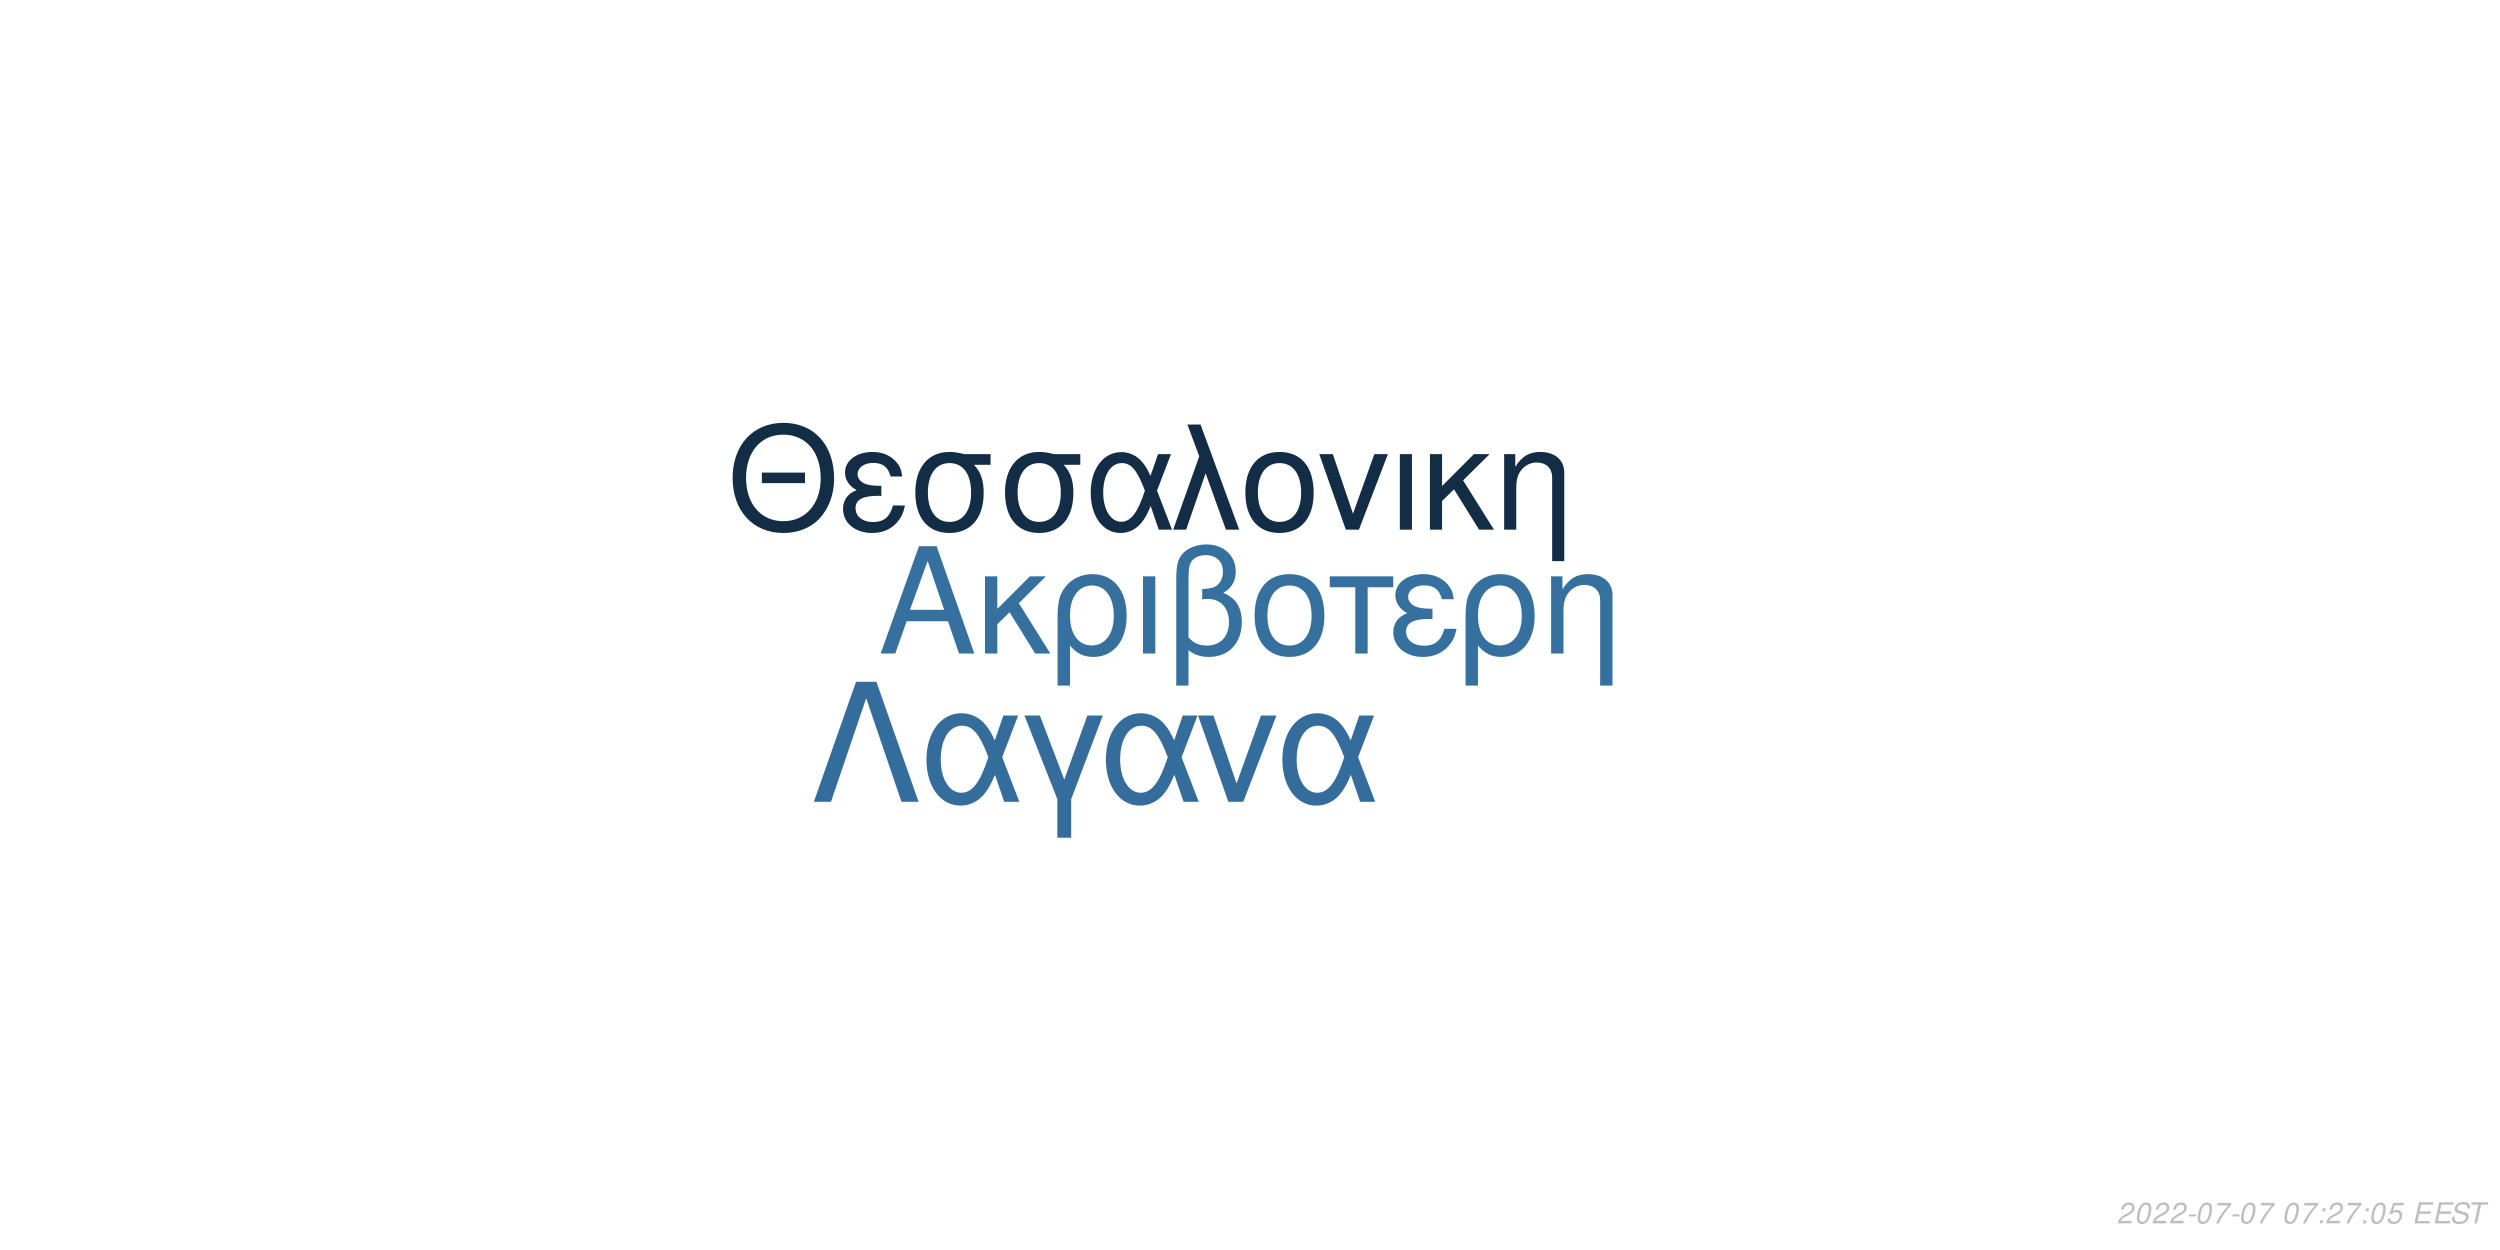
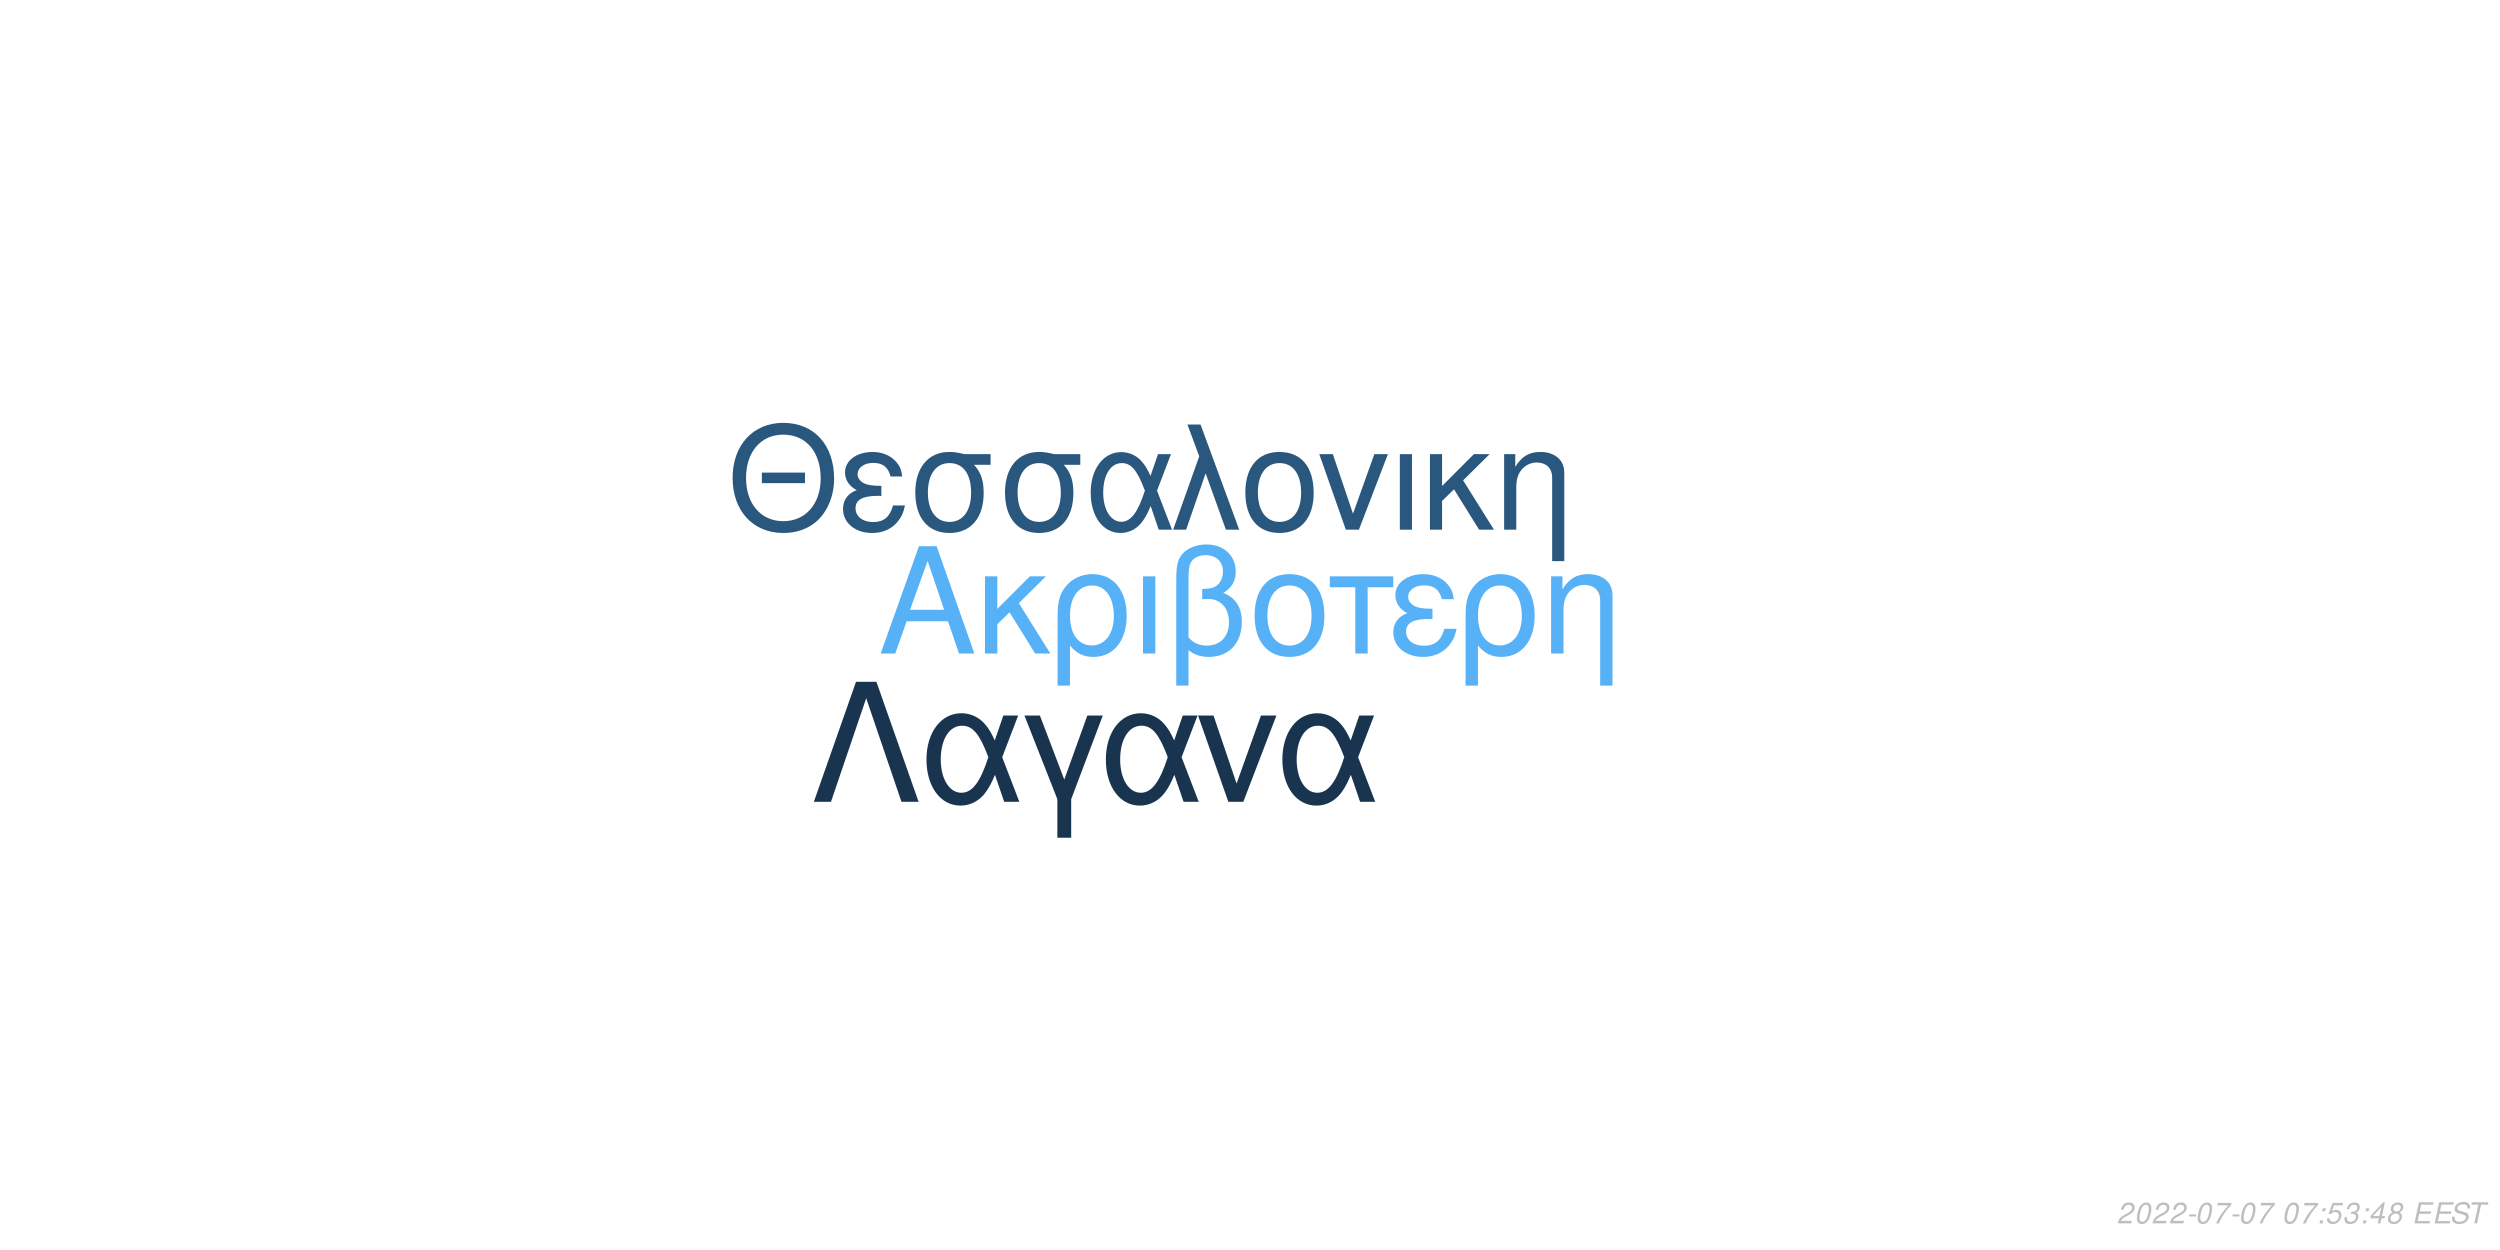
<svg xmlns="http://www.w3.org/2000/svg" xmlns:xlink="http://www.w3.org/1999/xlink" width="864pt" height="432pt" viewBox="0 0 864 432" version="1.1">
  <defs>
    <g>
      <symbol overflow="visible" id="glyph0-0">
        <path style="stroke:none;" d="" />
      </symbol>
      <symbol overflow="visible" id="glyph0-1">
        <path style="stroke:none;" d="M 24.125 -11.141 L 27.938 0 L 33.234 0 L 20.203 -37.094 L 14.094 -37.094 L 0.859 0 L 5.906 0 L 9.828 -11.141 Z M 22.797 -15.109 L 11 -15.109 L 17.094 -32.016 Z M 22.797 -15.109 " />
      </symbol>
      <symbol overflow="visible" id="glyph0-2">
        <path style="stroke:none;" d="M 7.172 -15.422 L 7.172 -26.672 L 2.906 -26.672 L 2.906 0 L 7.172 0 L 7.172 -10.125 L 11.406 -14.25 L 20.25 0 L 25.5 0 L 14.609 -17.406 L 23.969 -26.672 L 18.422 -26.672 Z M 7.172 -15.422 " />
      </symbol>
      <symbol overflow="visible" id="glyph0-3">
        <path style="stroke:none;" d="M 3 11.094 L 7.281 11.094 L 7.281 -2.797 C 9.516 -0.047 11.953 1.172 15.375 1.172 C 22.344 1.172 26.875 -4.422 26.875 -13.031 C 26.875 -21.891 22.297 -27.438 15.062 -27.438 C 11.297 -27.438 7.984 -25.906 5.797 -23.156 C 3.672 -20.516 3 -17.969 3 -12.359 Z M 14.906 -23.516 C 19.547 -23.516 22.438 -19.438 22.438 -12.922 C 22.438 -6.812 19.391 -2.797 14.812 -2.797 C 10.172 -2.797 7.281 -6.766 7.281 -13.125 C 7.281 -19.484 10.234 -23.516 14.906 -23.516 Z M 14.906 -23.516 " />
      </symbol>
      <symbol overflow="visible" id="glyph0-4">
        <path style="stroke:none;" d="M 3.516 0 L 7.781 0 L 7.781 -26.672 L 3.516 -26.672 Z M 3.516 0 " />
      </symbol>
      <symbol overflow="visible" id="glyph0-5">
        <path style="stroke:none;" d="M 4.016 11.094 L 8.25 11.094 L 8.25 -1.172 C 10.172 0.406 12.422 1.172 15.312 1.172 C 22.188 1.172 26.672 -3.609 26.672 -10.891 C 26.672 -15.984 24.578 -19.234 20.25 -20.969 C 23.109 -22.547 24.578 -25.031 24.578 -28.344 C 24.578 -33.844 20.406 -37.703 14.453 -37.703 C 10.938 -37.703 7.734 -36.391 6 -34.25 C 4.484 -32.422 4.016 -30.328 4.016 -25.391 Z M 8.25 -25.656 C 8.25 -29.359 8.5 -30.844 9.469 -32.062 C 10.375 -33.281 12.156 -34 14.094 -34 C 17.812 -34 20.156 -31.812 20.156 -28.297 C 20.156 -25.953 18.984 -23.812 17.297 -23.047 C 16.281 -22.547 15.469 -22.438 12.984 -22.297 L 12.984 -18.781 C 13.734 -18.828 14.344 -18.875 14.969 -18.875 C 19.344 -18.875 22.234 -15.719 22.234 -10.891 C 22.234 -5.906 19.281 -2.75 14.656 -2.75 C 11.953 -2.75 9.922 -3.609 8.25 -5.594 Z M 8.25 -25.656 " />
      </symbol>
      <symbol overflow="visible" id="glyph0-6">
        <path style="stroke:none;" d="M 14.094 -27.438 C 6.562 -27.438 2.094 -22.094 2.094 -13.125 C 2.094 -4.125 6.562 1.172 14.141 1.172 C 21.672 1.172 26.203 -4.172 26.203 -12.922 C 26.203 -22.188 21.828 -27.438 14.094 -27.438 Z M 14.141 -23.516 C 18.938 -23.516 21.781 -19.594 21.781 -12.984 C 21.781 -6.672 18.828 -2.75 14.141 -2.75 C 9.422 -2.75 6.516 -6.672 6.516 -13.125 C 6.516 -19.594 9.422 -23.516 14.141 -23.516 Z M 14.141 -23.516 " />
      </symbol>
      <symbol overflow="visible" id="glyph0-7">
        <path style="stroke:none;" d="M 7.891 0 L 12.156 0 L 12.156 -22.906 L 21.016 -22.906 L 21.016 -26.672 L -0.922 -26.672 L -0.922 -22.906 L 7.891 -22.906 Z M 7.891 0 " />
      </symbol>
      <symbol overflow="visible" id="glyph0-8">
        <path style="stroke:none;" d="M 14.562 -15.469 C 11.344 -15.469 9.562 -15.781 8.297 -16.438 C 6.922 -17.203 6.156 -18.328 6.156 -19.547 C 6.156 -21.891 8.453 -23.562 11.656 -23.562 C 15.062 -23.562 16.953 -22.094 17.812 -18.781 L 21.938 -18.781 C 21.578 -21.266 21.062 -22.5 19.797 -23.922 C 17.812 -26.203 14.906 -27.438 11.453 -27.438 C 5.797 -27.438 1.734 -24.375 1.734 -20.203 C 1.734 -17.609 3.156 -15.375 5.859 -13.938 C 2.797 -12.875 1.016 -10.484 1.016 -7.328 C 1.016 -2.391 5.297 1.172 11.25 1.172 C 14.969 1.172 17.906 -0.109 20.156 -2.641 C 21.578 -4.328 22.297 -5.797 22.906 -8.547 L 18.672 -8.547 C 17.5 -4.422 15.422 -2.703 11.609 -2.703 C 7.938 -2.703 5.438 -4.688 5.438 -7.578 C 5.438 -10.578 7.938 -11.953 13.484 -11.953 C 13.641 -11.953 14.094 -11.953 14.562 -11.906 Z M 14.562 -15.469 " />
      </symbol>
      <symbol overflow="visible" id="glyph0-9">
        <path style="stroke:none;" d="M 3.562 -26.672 L 3.562 0 L 7.844 0 L 7.844 -14.703 C 7.844 -17.906 8.5 -19.891 10.031 -21.531 C 11.406 -22.953 13.188 -23.719 15.062 -23.719 C 18.375 -23.719 20.516 -21.672 20.516 -18.469 L 20.516 11.094 L 24.781 11.094 L 24.781 -20.156 C 24.781 -24.578 21.469 -27.438 16.328 -27.438 C 12.359 -27.438 9.828 -25.906 7.484 -22.188 L 7.484 -26.672 Z M 3.562 -26.672 " />
      </symbol>
      <symbol overflow="visible" id="glyph1-0">
        <path style="stroke:none;" d="" />
      </symbol>
      <symbol overflow="visible" id="glyph1-1">
        <path style="stroke:none;" d="M 26.859 -19.734 L 11.953 -19.734 L 11.953 -16.094 L 26.859 -16.094 Z M 19.328 -36.922 C 8.922 -36.922 1.844 -29.25 1.844 -17.891 C 1.844 -6.484 8.875 1.141 19.391 1.141 C 23.812 1.141 27.703 -0.203 30.641 -2.688 C 34.578 -6.031 36.922 -11.656 36.922 -17.594 C 36.922 -29.297 30 -36.922 19.328 -36.922 Z M 19.328 -32.844 C 27.203 -32.844 32.281 -26.906 32.281 -17.688 C 32.281 -8.922 27.062 -2.938 19.391 -2.938 C 11.609 -2.938 6.484 -8.922 6.484 -17.891 C 6.484 -26.859 11.609 -32.844 19.328 -32.844 Z M 19.328 -32.844 " />
      </symbol>
      <symbol overflow="visible" id="glyph1-2">
        <path style="stroke:none;" d="M 14.25 -15.141 C 11.109 -15.141 9.375 -15.453 8.125 -16.094 C 6.781 -16.844 6.031 -17.938 6.031 -19.141 C 6.031 -21.422 8.266 -23.078 11.406 -23.078 C 14.75 -23.078 16.594 -21.625 17.438 -18.391 L 21.469 -18.391 C 21.125 -20.828 20.625 -22.031 19.391 -23.422 C 17.438 -25.656 14.594 -26.859 11.219 -26.859 C 5.688 -26.859 1.688 -23.875 1.688 -19.781 C 1.688 -17.234 3.094 -15.047 5.734 -13.656 C 2.734 -12.609 1 -10.266 1 -7.172 C 1 -2.344 5.188 1.141 11.016 1.141 C 14.656 1.141 17.547 -0.094 19.734 -2.594 C 21.125 -4.234 21.828 -5.688 22.422 -8.375 L 18.281 -8.375 C 17.141 -4.328 15.094 -2.641 11.359 -2.641 C 7.766 -2.641 5.328 -4.578 5.328 -7.422 C 5.328 -10.359 7.766 -11.703 13.203 -11.703 C 13.359 -11.703 13.797 -11.703 14.25 -11.656 Z M 14.25 -15.141 " />
      </symbol>
      <symbol overflow="visible" id="glyph1-3">
        <path style="stroke:none;" d="M 29 -26.109 L 19.938 -26.109 C 17.594 -26.703 16.438 -26.859 14.703 -26.859 C 7.469 -26.859 2.984 -21.469 2.984 -12.859 C 2.984 -4.031 7.375 1.141 14.797 1.141 C 22.172 1.141 26.609 -4.078 26.609 -12.656 C 26.609 -17.047 25.656 -19.828 23.266 -22.422 L 29 -22.422 Z M 14.797 -23.016 C 19.531 -23.016 22.266 -19.234 22.266 -12.75 C 22.266 -6.531 19.438 -2.688 14.797 -2.688 C 10.172 -2.688 7.328 -6.531 7.328 -12.859 C 7.328 -19.188 10.172 -23.016 14.797 -23.016 Z M 14.797 -23.016 " />
      </symbol>
      <symbol overflow="visible" id="glyph1-4">
        <path style="stroke:none;" d="M 29.344 -26.109 L 24.859 -26.109 L 22.266 -18.578 C 21.125 -21.031 20.484 -22.125 19.328 -23.469 C 17.547 -25.609 14.906 -26.812 12.156 -26.812 C 5.984 -26.812 1.594 -20.984 1.594 -12.812 C 1.594 -4.578 5.828 1.141 11.906 1.141 C 14.953 1.141 17.734 -0.344 19.625 -3.047 C 20.672 -4.531 21.281 -5.688 22.328 -8.172 L 25.109 0 L 29.703 0 L 24.516 -13.5 Z M 20.328 -13.5 C 17.891 -5.922 15.453 -2.734 12.156 -2.734 C 8.516 -2.734 5.922 -6.922 5.922 -12.812 C 5.922 -18.938 8.516 -23.016 12.359 -23.016 C 15.594 -23.016 17.688 -20.531 20.328 -13.5 Z M 20.328 -13.5 " />
      </symbol>
      <symbol overflow="visible" id="glyph1-5">
        <path style="stroke:none;" d="M 1.094 0 L 5.578 0 L 12.312 -19.484 L 19.328 0 L 23.922 0 L 10.562 -36.328 L 6.031 -36.328 L 10.109 -25.359 Z M 1.094 0 " />
      </symbol>
      <symbol overflow="visible" id="glyph1-6">
        <path style="stroke:none;" d="M 13.797 -26.859 C 6.422 -26.859 2.047 -21.625 2.047 -12.859 C 2.047 -4.031 6.422 1.141 13.859 1.141 C 21.234 1.141 25.656 -4.078 25.656 -12.656 C 25.656 -21.719 21.375 -26.859 13.797 -26.859 Z M 13.859 -23.016 C 18.531 -23.016 21.328 -19.188 21.328 -12.703 C 21.328 -6.531 18.438 -2.688 13.859 -2.688 C 9.219 -2.688 6.375 -6.531 6.375 -12.859 C 6.375 -19.188 9.219 -23.016 13.859 -23.016 Z M 13.859 -23.016 " />
      </symbol>
      <symbol overflow="visible" id="glyph1-7">
        <path style="stroke:none;" d="M 14.297 0 L 24.312 -26.109 L 19.625 -26.109 L 12.25 -5.531 L 5.281 -26.109 L 0.594 -26.109 L 9.766 0 Z M 14.297 0 " />
      </symbol>
      <symbol overflow="visible" id="glyph1-8">
        <path style="stroke:none;" d="M 3.438 0 L 7.625 0 L 7.625 -26.109 L 3.438 -26.109 Z M 3.438 0 " />
      </symbol>
      <symbol overflow="visible" id="glyph1-9">
        <path style="stroke:none;" d="M 7.031 -15.094 L 7.031 -26.109 L 2.844 -26.109 L 2.844 0 L 7.031 0 L 7.031 -9.922 L 11.156 -13.953 L 19.828 0 L 24.969 0 L 14.297 -17.047 L 23.469 -26.109 L 18.031 -26.109 Z M 7.031 -15.094 " />
      </symbol>
      <symbol overflow="visible" id="glyph1-10">
        <path style="stroke:none;" d="M 3.484 -26.109 L 3.484 0 L 7.672 0 L 7.672 -14.406 C 7.672 -17.547 8.328 -19.484 9.812 -21.078 C 11.156 -22.469 12.906 -23.219 14.75 -23.219 C 17.984 -23.219 20.078 -21.234 20.078 -18.094 L 20.078 10.859 L 24.266 10.859 L 24.266 -19.734 C 24.266 -24.062 21.031 -26.859 16 -26.859 C 12.109 -26.859 9.609 -25.359 7.328 -21.719 L 7.328 -26.109 Z M 3.484 -26.109 " />
      </symbol>
      <symbol overflow="visible" id="glyph2-0">
        <path style="stroke:none;" d="" />
      </symbol>
      <symbol overflow="visible" id="glyph2-1">
        <path style="stroke:none;" d="M 22.531 -41.484 L 15.484 -41.484 L 0.906 0 L 6.828 0 L 19 -35.797 L 31.188 0 L 37.109 0 Z M 22.531 -41.484 " />
      </symbol>
      <symbol overflow="visible" id="glyph2-2">
        <path style="stroke:none;" d="M 33.516 -29.812 L 28.391 -29.812 L 25.438 -21.219 C 24.125 -24.016 23.391 -25.266 22.078 -26.797 C 20.031 -29.25 17.016 -30.609 13.891 -30.609 C 6.828 -30.609 1.828 -23.953 1.828 -14.625 C 1.828 -5.234 6.656 1.312 13.594 1.312 C 17.078 1.312 20.266 -0.391 22.422 -3.469 C 23.609 -5.172 24.297 -6.484 25.5 -9.328 L 28.688 0 L 33.922 0 L 28 -15.422 Z M 23.219 -15.422 C 20.422 -6.766 17.641 -3.125 13.891 -3.125 C 9.734 -3.125 6.766 -7.906 6.766 -14.625 C 6.766 -21.625 9.734 -26.297 14.109 -26.297 C 17.812 -26.297 20.203 -23.453 23.219 -15.422 Z M 23.219 -15.422 " />
      </symbol>
      <symbol overflow="visible" id="glyph2-3">
        <path style="stroke:none;" d="M 12.062 12.406 L 16.844 12.406 L 16.844 -0.906 L 27.766 -29.812 L 22.422 -29.812 L 14.453 -7.688 L 6.031 -29.812 L 0.688 -29.812 L 12.062 -0.906 Z M 12.062 12.406 " />
      </symbol>
      <symbol overflow="visible" id="glyph2-4">
        <path style="stroke:none;" d="M 16.328 0 L 27.766 -29.812 L 22.422 -29.812 L 14 -6.312 L 6.031 -29.812 L 0.688 -29.812 L 11.156 0 Z M 16.328 0 " />
      </symbol>
      <symbol overflow="visible" id="glyph3-0">
        <path style="stroke:none;" d="" />
      </symbol>
      <symbol overflow="visible" id="glyph3-1">
        <path style="stroke:none;" d="M 5.234 -0.875 L 1.469 -0.875 C 1.641 -1.375 2.203 -1.891 3.109 -2.344 L 4.234 -2.938 C 5.562 -3.625 6.219 -4.469 6.219 -5.484 C 6.219 -5.938 6.062 -6.359 5.797 -6.656 C 5.469 -7.047 4.984 -7.234 4.312 -7.234 C 2.766 -7.234 1.891 -6.453 1.484 -4.734 L 2.375 -4.734 C 2.484 -5.188 2.609 -5.484 2.797 -5.75 C 3.094 -6.203 3.609 -6.453 4.188 -6.453 C 4.891 -6.453 5.344 -6.031 5.344 -5.375 C 5.344 -4.703 4.859 -4.094 4.016 -3.656 L 2.984 -3.125 C 1.234 -2.188 0.797 -1.656 0.344 -0.016 L 5.047 -0.016 Z M 5.234 -0.875 " />
      </symbol>
      <symbol overflow="visible" id="glyph3-2">
        <path style="stroke:none;" d="M 4.203 -7.234 C 3.375 -7.234 2.688 -6.812 2.125 -5.984 C 1.484 -5.047 0.984 -3.188 0.984 -1.734 C 0.984 -1.109 1.172 -0.562 1.484 -0.266 C 1.797 0.047 2.281 0.234 2.766 0.234 C 3.625 0.234 4.281 -0.156 4.859 -1.016 C 5.516 -1.953 6 -3.797 6 -5.266 C 6 -6.5 5.328 -7.234 4.203 -7.234 Z M 4.094 -6.453 C 4.734 -6.453 5.125 -5.984 5.125 -5.156 C 5.125 -4.203 4.781 -2.625 4.406 -1.812 C 3.984 -0.938 3.516 -0.547 2.875 -0.547 C 2.25 -0.547 1.875 -1.031 1.875 -1.828 C 1.875 -2.797 2.203 -4.344 2.594 -5.203 C 2.984 -6.047 3.453 -6.453 4.094 -6.453 Z M 4.094 -6.453 " />
      </symbol>
      <symbol overflow="visible" id="glyph3-3">
        <path style="stroke:none;" d="M 3.516 -3.125 L 1.125 -3.125 L 0.969 -2.406 L 3.359 -2.406 Z M 3.516 -3.125 " />
      </symbol>
      <symbol overflow="visible" id="glyph3-4">
        <path style="stroke:none;" d="M 6.703 -7.094 L 1.953 -7.094 L 1.766 -6.219 L 5.594 -6.219 C 3.344 -3.688 2.266 -2.109 1.375 0 L 2.344 0 C 3.031 -1.906 4.828 -4.594 6.547 -6.281 Z M 6.703 -7.094 " />
      </symbol>
      <symbol overflow="visible" id="glyph3-5">
        <path style="stroke:none;" d="" />
      </symbol>
      <symbol overflow="visible" id="glyph3-6">
        <path style="stroke:none;" d="M 2.359 -1.031 L 1.312 -1.031 L 1.094 0 L 2.141 0 Z M 3.266 -5.234 L 2.219 -5.234 L 2 -4.203 L 3.047 -4.203 Z M 3.266 -5.234 " />
      </symbol>
      <symbol overflow="visible" id="glyph3-7">
        <path style="stroke:none;" d="M 6.297 -7.094 L 2.594 -7.094 L 1.234 -3.234 L 2.047 -3.234 C 2.656 -3.766 2.938 -3.906 3.531 -3.906 C 4.328 -3.906 4.797 -3.453 4.797 -2.688 C 4.797 -1.438 3.969 -0.547 2.828 -0.547 C 2.031 -0.547 1.609 -0.938 1.578 -1.734 L 0.703 -1.734 L 0.703 -1.516 C 0.703 -0.938 0.844 -0.547 1.188 -0.266 C 1.562 0.062 2.078 0.234 2.703 0.234 C 3.656 0.234 4.391 -0.156 4.984 -0.922 C 5.422 -1.5 5.672 -2.234 5.672 -2.953 C 5.672 -4 4.938 -4.672 3.812 -4.672 C 3.328 -4.672 2.906 -4.547 2.406 -4.234 L 3.109 -6.219 L 6.109 -6.219 Z M 6.297 -7.094 " />
      </symbol>
      <symbol overflow="visible" id="glyph3-8">
+         <path style="stroke:none;" d="M 2.922 -3.312 C 3.125 -3.344 3.234 -3.344 3.375 -3.344 C 4.203 -3.344 4.688 -3 4.688 -2.406 C 4.688 -1.312 3.906 -0.547 2.781 -0.547 C 2.047 -0.547 1.594 -0.938 1.594 -1.562 C 1.594 -1.719 1.609 -1.844 1.656 -2.094 L 0.766 -2.094 C 0.734 -1.797 0.719 -1.641 0.719 -1.469 C 0.719 -0.375 1.406 0.234 2.641 0.234 C 3.547 0.234 4.297 -0.078 4.812 -0.656 C 5.266 -1.156 5.562 -1.875 5.562 -2.547 C 5.562 -3.125 5.344 -3.453 4.797 -3.734 C 5.641 -4.234 6.016 -4.844 6.016 -5.734 C 6.016 -6.656 5.312 -7.234 4.203 -7.234 C 3.375 -7.234 2.672 -6.938 2.188 -6.375 C 1.891 -6.031 1.703 -5.641 1.516 -4.906 L 2.391 -4.906 C 2.5 -5.359 2.594 -5.594 2.734 -5.812 C 3.047 -6.234 3.516 -6.453 4.078 -6.453 C 4.734 -6.453 5.141 -6.125 5.141 -5.578 C 5.141 -5.188 5.016 -4.797 4.797 -4.547 C 4.516 -4.234 4 -4.062 3.266 -4.062 L 3.078 -4.062 Z M 2.922 -3.312 " />
+       </symbol>
+       <symbol overflow="visible" id="glyph3-9">
+         <path style="stroke:none;" d="M 3.625 -1.75 L 3.266 0 L 4.141 0 L 4.516 -1.75 L 5.562 -1.75 L 5.734 -2.531 L 4.688 -2.531 L 5.688 -7.234 L 5.016 -7.234 L 0.844 -2.672 L 0.641 -1.75 Z M 3.797 -2.531 L 1.594 -2.531 L 4.469 -5.703 Z M 3.797 -2.531 " />
+       </symbol>
+       <symbol overflow="visible" id="glyph3-10">
+         <path style="stroke:none;" d="M 4.766 -3.797 C 5.078 -3.969 5.234 -4.078 5.438 -4.234 C 5.812 -4.594 6.062 -5.172 6.062 -5.734 C 6.062 -6.625 5.344 -7.234 4.266 -7.234 C 2.812 -7.234 1.703 -6.219 1.703 -4.875 C 1.703 -4.406 1.875 -4.125 2.359 -3.812 C 1.297 -3.312 0.75 -2.516 0.75 -1.469 C 0.75 -0.438 1.547 0.234 2.812 0.234 C 3.656 0.234 4.359 -0.094 4.938 -0.734 C 5.359 -1.234 5.609 -1.859 5.609 -2.438 C 5.609 -3.047 5.312 -3.516 4.766 -3.797 Z M 4.109 -6.453 C 4.797 -6.453 5.188 -6.125 5.188 -5.578 C 5.188 -5.266 5.062 -4.922 4.859 -4.672 C 4.562 -4.312 4.188 -4.156 3.656 -4.156 C 2.984 -4.156 2.594 -4.453 2.594 -4.984 C 2.594 -5.859 3.203 -6.453 4.109 -6.453 Z M 3.453 -3.406 C 4.234 -3.406 4.734 -2.984 4.734 -2.312 C 4.734 -1.312 3.922 -0.547 2.875 -0.547 C 2.125 -0.547 1.625 -0.969 1.625 -1.625 C 1.625 -2.609 2.438 -3.406 3.453 -3.406 Z M 3.453 -3.406 " />
+       </symbol>
+       <symbol overflow="visible" id="glyph3-11">
        <path style="stroke:none;" d="M 2.547 -3.312 L 6.5 -3.312 L 6.688 -4.141 L 2.719 -4.141 L 3.219 -6.469 L 7.344 -6.469 L 7.516 -7.297 L 2.453 -7.297 L 0.906 0 L 6.125 0 L 6.297 -0.812 L 2.016 -0.812 Z M 2.547 -3.312 " />
      </symbol>
-       <symbol overflow="visible" id="glyph3-9">
+       <symbol overflow="visible" id="glyph3-12">
        <path style="stroke:none;" d="M 7.062 -5.156 C 7.125 -5.438 7.141 -5.562 7.141 -5.703 C 7.141 -6.156 6.938 -6.594 6.594 -6.891 C 6.188 -7.25 5.656 -7.406 4.875 -7.406 C 3.844 -7.406 3.047 -7.125 2.5 -6.562 C 2.094 -6.141 1.781 -5.438 1.781 -4.922 C 1.781 -4.297 2.219 -3.766 2.891 -3.562 L 4.594 -3.094 C 5.406 -2.859 5.734 -2.578 5.734 -2.094 C 5.734 -1.781 5.547 -1.406 5.266 -1.141 C 4.844 -0.766 4.266 -0.578 3.453 -0.578 C 2.328 -0.578 1.812 -0.984 1.812 -1.906 C 1.812 -2.047 1.812 -2.125 1.844 -2.312 L 0.984 -2.312 C 0.906 -2.062 0.891 -1.906 0.891 -1.688 C 0.891 -0.484 1.797 0.234 3.297 0.234 C 4.359 0.234 5.234 -0.062 5.812 -0.609 C 6.344 -1.078 6.688 -1.797 6.688 -2.375 C 6.688 -2.641 6.609 -2.906 6.453 -3.156 C 6.234 -3.5 5.938 -3.703 5.469 -3.828 L 3.75 -4.312 C 2.984 -4.547 2.734 -4.734 2.734 -5.188 C 2.734 -5.547 2.875 -5.844 3.188 -6.109 C 3.547 -6.438 4.031 -6.594 4.703 -6.594 C 5.266 -6.594 5.688 -6.484 5.906 -6.297 C 6.094 -6.125 6.219 -5.797 6.219 -5.516 C 6.219 -5.422 6.203 -5.344 6.188 -5.156 Z M 7.062 -5.156 " />
      </symbol>
-       <symbol overflow="visible" id="glyph3-10">
+       <symbol overflow="visible" id="glyph3-13">
        <path style="stroke:none;" d="M 4.938 -6.469 L 7.312 -6.469 L 7.484 -7.297 L 1.75 -7.297 L 1.578 -6.469 L 3.984 -6.469 L 2.609 0 L 3.547 0 Z M 4.938 -6.469 " />
      </symbol>
    </g>
  </defs>
  <g id="surface1">
    <rect x="0" y="0" width="864" height="432" style="fill:rgb(100%,100%,100%);fill-opacity:1;stroke:none;" />
-     <g style="fill:rgb(20.784%,43.922%,62.353%);fill-opacity:1;">
+     <g style="fill:rgb(33.725%,69.412%,96.863%);fill-opacity:1;">
      <use xlink:href="#glyph0-1" x="303.5" y="225.861" />
      <use xlink:href="#glyph0-2" x="337.5" y="225.861" />
      <use xlink:href="#glyph0-3" x="362.5" y="225.861" />
      <use xlink:href="#glyph0-4" x="391.5" y="225.861" />
      <use xlink:href="#glyph0-5" x="402.5" y="225.861" />
      <use xlink:href="#glyph0-6" x="431.5" y="225.861" />
      <use xlink:href="#glyph0-7" x="460.5" y="225.861" />
      <use xlink:href="#glyph0-8" x="480.5" y="225.861" />
      <use xlink:href="#glyph0-3" x="503.5" y="225.861" />
      <use xlink:href="#glyph0-9" x="532.5" y="225.861" />
    </g>
-     <g style="fill:rgb(7.843%,17.647%,27.451%);fill-opacity:1;">
+     <g style="fill:rgb(16.078%,34.118%,49.412%);fill-opacity:1;">
      <use xlink:href="#glyph1-1" x="251.348" y="183.058" />
      <use xlink:href="#glyph1-2" x="290.348" y="183.058" />
      <use xlink:href="#glyph1-3" x="313.348" y="183.058" />
      <use xlink:href="#glyph1-3" x="344.348" y="183.058" />
      <use xlink:href="#glyph1-4" x="375.348" y="183.058" />
      <use xlink:href="#glyph1-5" x="404.348" y="183.058" />
      <use xlink:href="#glyph1-6" x="428.348" y="183.058" />
      <use xlink:href="#glyph1-7" x="455.348" y="183.058" />
      <use xlink:href="#glyph1-8" x="480.348" y="183.058" />
      <use xlink:href="#glyph1-9" x="491.348" y="183.058" />
      <use xlink:href="#glyph1-10" x="516.348" y="183.058" />
    </g>
-     <g style="fill:rgb(20.392%,42.745%,61.176%);fill-opacity:1;">
+     <g style="fill:rgb(9.412%,20.392%,30.98%);fill-opacity:1;">
      <use xlink:href="#glyph2-1" x="280.359" y="277.105" />
      <use xlink:href="#glyph2-2" x="318.359" y="277.105" />
      <use xlink:href="#glyph2-3" x="353.359" y="277.105" />
      <use xlink:href="#glyph2-2" x="380.359" y="277.105" />
      <use xlink:href="#glyph2-4" x="413.359" y="277.105" />
      <use xlink:href="#glyph2-2" x="441.359" y="277.105" />
    </g>
    <g style="fill:rgb(74.51%,74.51%,74.51%);fill-opacity:1;">
      <use xlink:href="#glyph3-1" x="731.52" y="422.81" />
      <use xlink:href="#glyph3-2" x="737.52" y="422.81" />
      <use xlink:href="#glyph3-1" x="743.52" y="422.81" />
      <use xlink:href="#glyph3-1" x="749.52" y="422.81" />
      <use xlink:href="#glyph3-3" x="755.52" y="422.81" />
      <use xlink:href="#glyph3-2" x="758.52" y="422.81" />
      <use xlink:href="#glyph3-4" x="764.52" y="422.81" />
      <use xlink:href="#glyph3-3" x="770.52" y="422.81" />
      <use xlink:href="#glyph3-2" x="773.52" y="422.81" />
      <use xlink:href="#glyph3-4" x="779.52" y="422.81" />
      <use xlink:href="#glyph3-5" x="785.52" y="422.81" />
      <use xlink:href="#glyph3-2" x="788.52" y="422.81" />
      <use xlink:href="#glyph3-4" x="794.52" y="422.81" />
      <use xlink:href="#glyph3-6" x="800.52" y="422.81" />
-       <use xlink:href="#glyph3-1" x="803.52" y="422.81" />
-       <use xlink:href="#glyph3-4" x="809.52" y="422.81" />
+       <use xlink:href="#glyph3-7" x="803.52" y="422.81" />
+       <use xlink:href="#glyph3-8" x="809.52" y="422.81" />
      <use xlink:href="#glyph3-6" x="815.52" y="422.81" />
-       <use xlink:href="#glyph3-2" x="818.52" y="422.81" />
-       <use xlink:href="#glyph3-7" x="824.52" y="422.81" />
+       <use xlink:href="#glyph3-9" x="818.52" y="422.81" />
+       <use xlink:href="#glyph3-10" x="824.52" y="422.81" />
      <use xlink:href="#glyph3-5" x="830.52" y="422.81" />
-       <use xlink:href="#glyph3-8" x="833.52" y="422.81" />
-       <use xlink:href="#glyph3-8" x="840.52" y="422.81" />
-       <use xlink:href="#glyph3-9" x="846.52" y="422.81" />
-       <use xlink:href="#glyph3-10" x="852.52" y="422.81" />
+       <use xlink:href="#glyph3-11" x="833.52" y="422.81" />
+       <use xlink:href="#glyph3-11" x="840.52" y="422.81" />
+       <use xlink:href="#glyph3-12" x="846.52" y="422.81" />
+       <use xlink:href="#glyph3-13" x="852.52" y="422.81" />
    </g>
  </g>
</svg>
